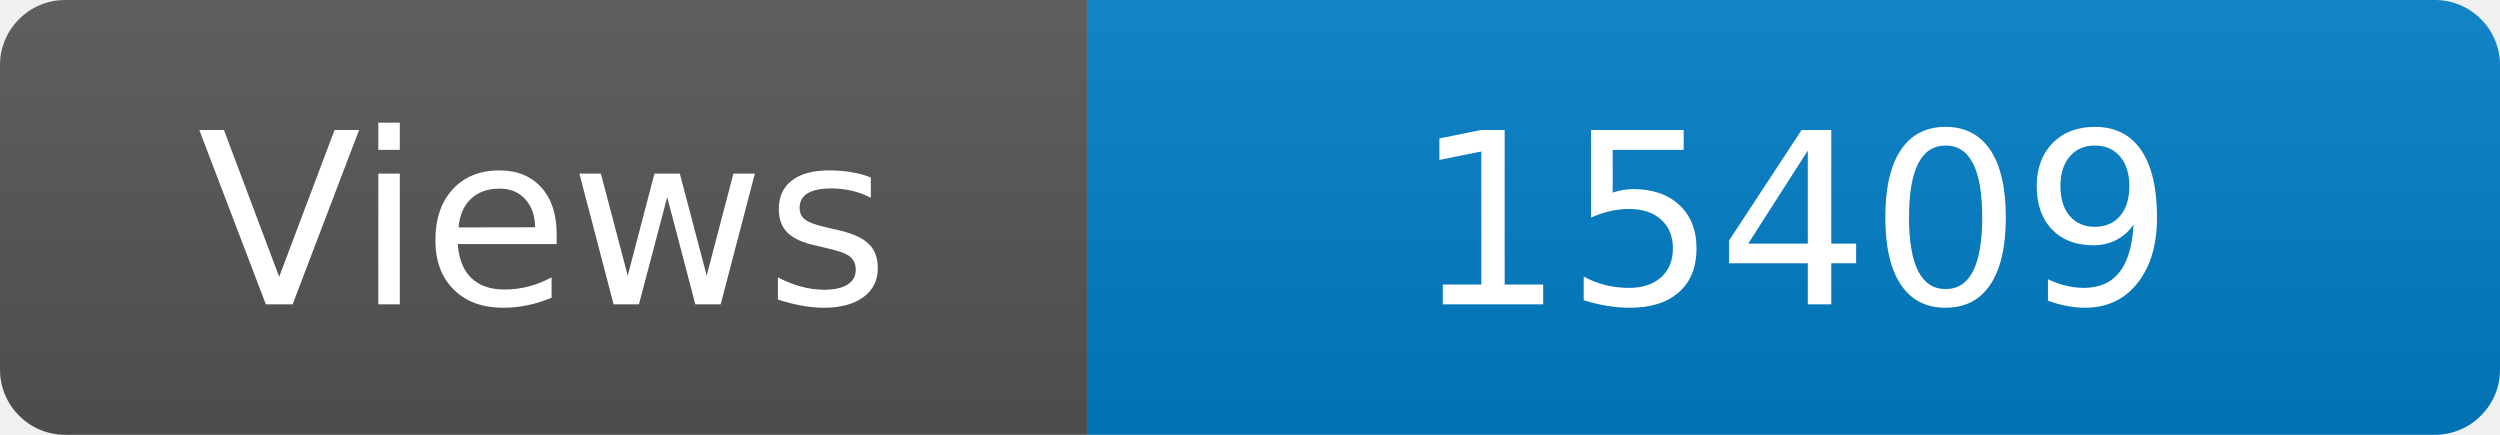
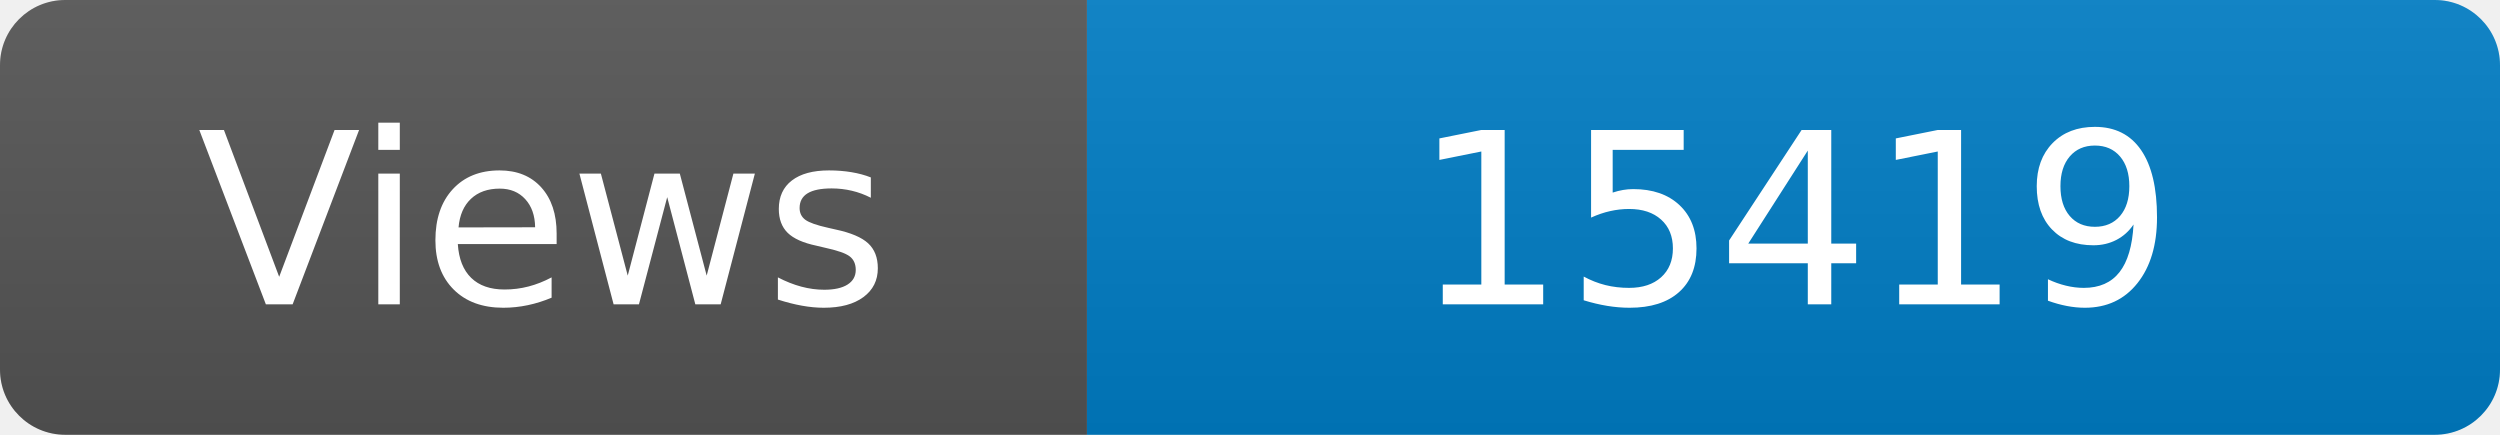
<svg xmlns="http://www.w3.org/2000/svg" width="115" height="20" role="img" aria-label="Maintained?: yes">
  <linearGradient id="s" x2="0" y2="100%">
    <stop offset="0" stop-color="#bbb" stop-opacity=".1" />
    <stop offset="1" stop-opacity=".1" />
  </linearGradient>
  <clipPath id="r">
    <rect width="115" height="20" rx="3" fill="#fff" />
  </clipPath>
  <g clip-path="url(#r)">
    <rect width="50" height="20" fill="#555" />
    <rect x="50" width="160" height="20" fill="#007ec6" />
    <rect width="115" height="20" fill="url(#s)" />
  </g>
  <g fill="#fff" text-anchor="middle" font-family="Verdana,Geneva,DejaVu Sans,sans-serif" font-size="110">
    <text x="250" y="140" transform="scale(.1)" fill="#fff">Views</text>
-     <text x="825" y="140" transform="scale(.1)" fill="#fff">15409</text>
+     <text x="825" y="140" transform="scale(.1)" fill="#fff">15419</text>
  </g>
</svg>
